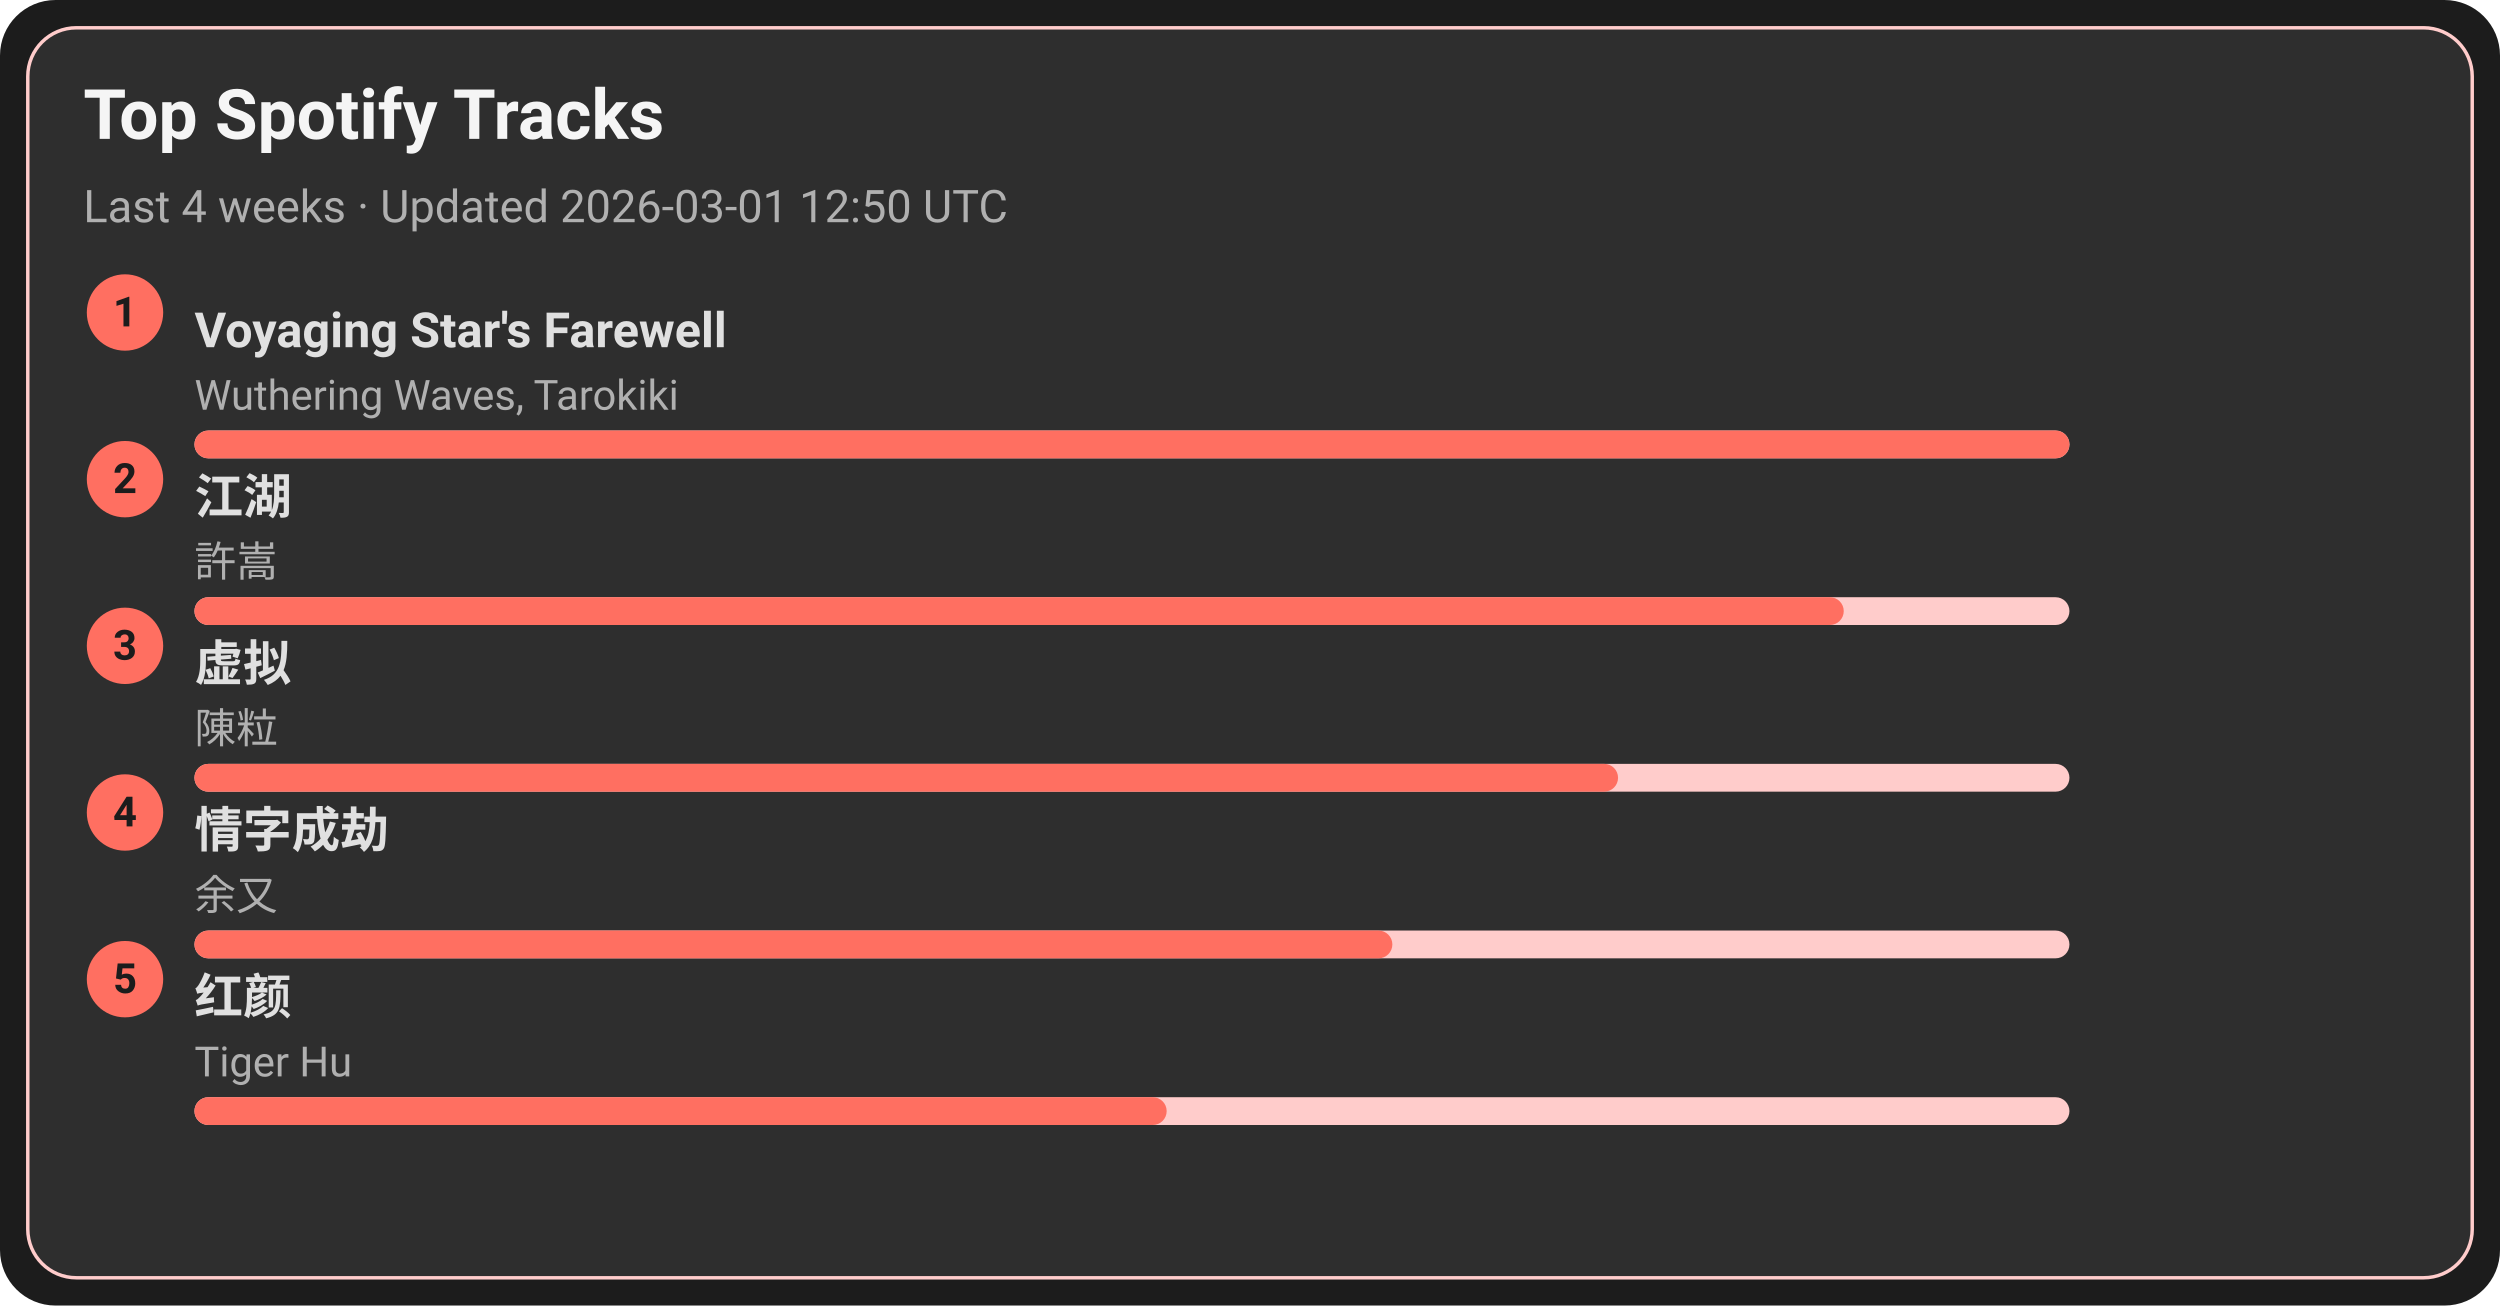
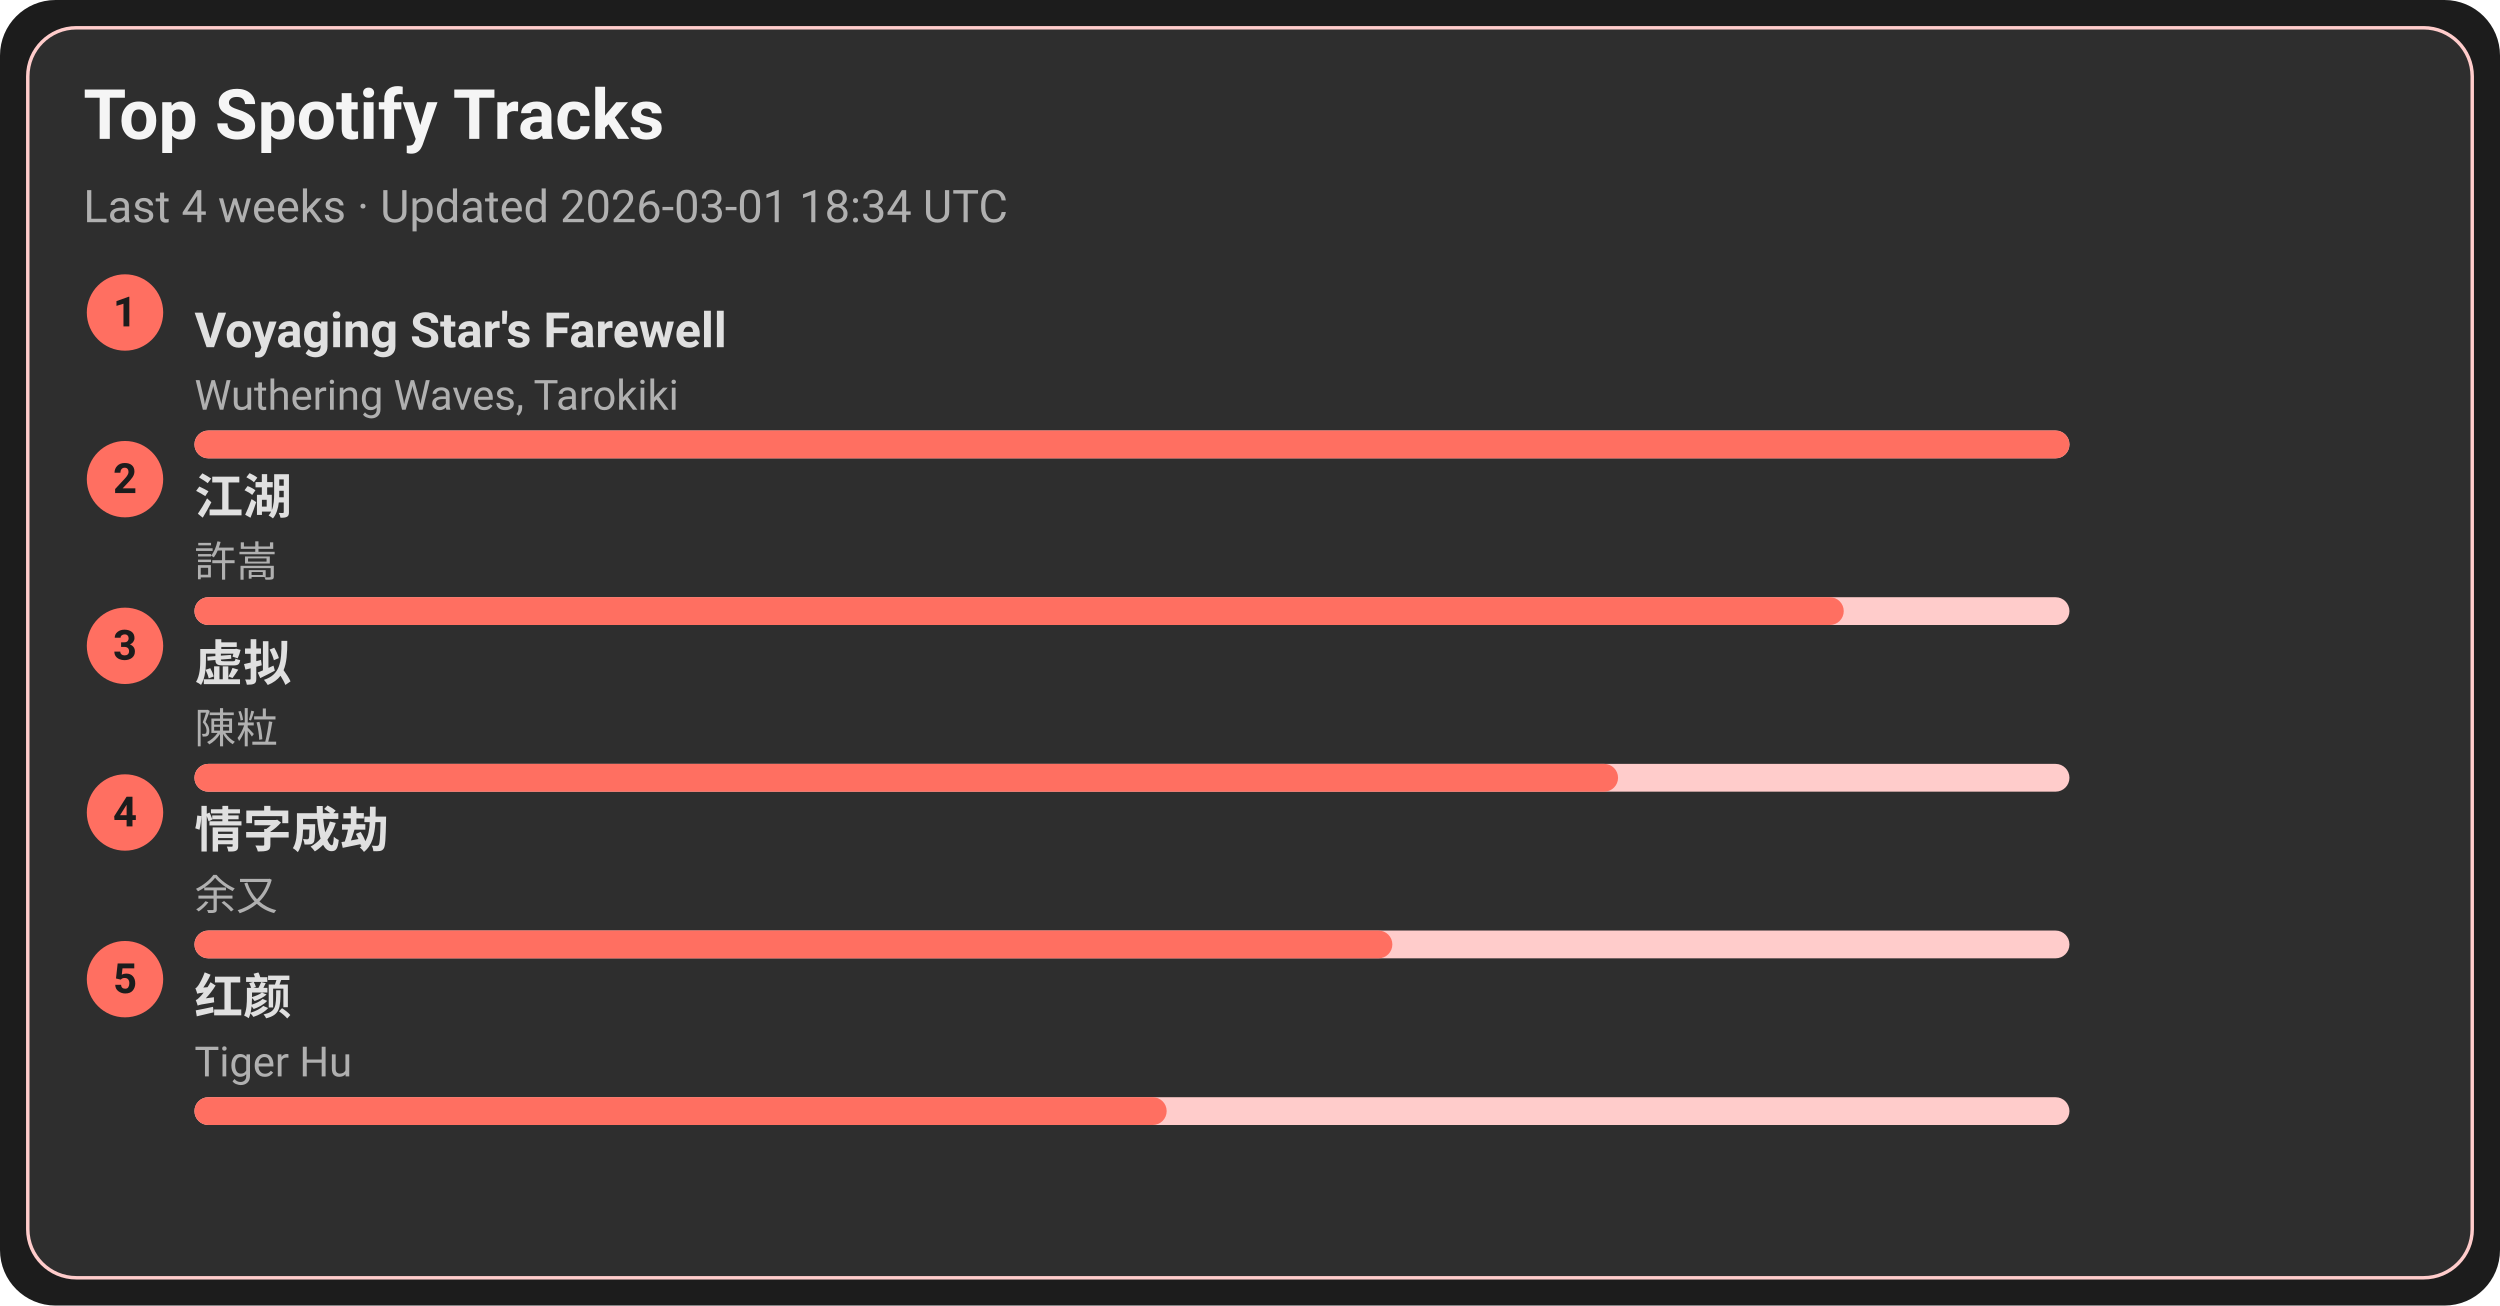
<svg xmlns="http://www.w3.org/2000/svg" width="720" height="376" viewBox="0 0 720 376">
  <style>text{font-family:-apple-system,BlinkMacSystemFont,Segoe UI,Roboto,Ubuntu,Helvetica Neue,Arial,Noto Sans,sans-serif}</style>
  <rect width="720" height="376" rx="16" fill="#1c1c1c" />
  <rect x="8" y="8" width="704" height="360" rx="14" fill="#2e2e2e" stroke="#ffcccb" />
  <text x="24" y="40" font-size="20" fill="#f5f5f5" font-weight="600">Top Spotify Tracks</text>
-   <text x="24" y="64" font-size="13" fill="#b0b0b0">Last 4 weeks · Updated 2026-03-01 12:50 UTC</text>
+   <text x="24" y="64" font-size="13" fill="#b0b0b0">Last 4 weeks · Updated 2026-03-01 18:34 UTC</text>
  <circle cx="36" cy="90" r="11" fill="#ff6f61" />
  <text x="36" y="94" text-anchor="middle" font-size="12" fill="#1c1c1c" font-weight="700">1</text>
  <a href="https://open.spotify.com/track/3uI2KolgU1Pt41ywffsggr" target="_blank" rel="noopener noreferrer">
    <text x="56" y="100" font-size="14" fill="#e0e0e0" font-weight="600">Voyaging Star's Farewell</text>
  </a>
  <text x="56" y="118" font-size="12" fill="#b0b0b0">Wuthering Waves, Tarokiki</text>
  <rect x="56" y="124" width="540" height="8" rx="4" fill="#ffcccb" />
  <rect x="56" y="124" width="540" height="8" rx="4" fill="#ff6f61" />
  <circle cx="36" cy="138" r="11" fill="#ff6f61" />
  <text x="36" y="142" text-anchor="middle" font-size="12" fill="#1c1c1c" font-weight="700">2</text>
  <a href="https://open.spotify.com/track/03PCdwqajii1xgp7WIozzC" target="_blank" rel="noopener noreferrer">
    <text x="56" y="148" font-size="14" fill="#e0e0e0" font-weight="600">江湖</text>
  </a>
  <text x="56" y="166" font-size="12" fill="#b0b0b0">許嵩</text>
  <rect x="56" y="172" width="540" height="8" rx="4" fill="#ffcccb" />
  <rect x="56" y="172" width="475" height="8" rx="4" fill="#ff6f61" />
  <circle cx="36" cy="186" r="11" fill="#ff6f61" />
  <text x="36" y="190" text-anchor="middle" font-size="12" fill="#1c1c1c" font-weight="700">3</text>
  <a href="https://open.spotify.com/track/5l9sg05BhpfsdLfRvjGsAf" target="_blank" rel="noopener noreferrer">
    <text x="56" y="196" font-size="14" fill="#e0e0e0" font-weight="600">虚拟</text>
  </a>
  <text x="56" y="214" font-size="12" fill="#b0b0b0">陳粒</text>
  <rect x="56" y="220" width="540" height="8" rx="4" fill="#ffcccb" />
  <rect x="56" y="220" width="410" height="8" rx="4" fill="#ff6f61" />
  <circle cx="36" cy="234" r="11" fill="#ff6f61" />
  <text x="36" y="238" text-anchor="middle" font-size="12" fill="#1c1c1c" font-weight="700">4</text>
  <a href="https://open.spotify.com/track/6PLof7Z5mvbp9im83J4m3m" target="_blank" rel="noopener noreferrer">
    <text x="56" y="244" font-size="14" fill="#e0e0e0" font-weight="600">情字成劫</text>
  </a>
  <text x="56" y="262" font-size="12" fill="#b0b0b0">余又</text>
  <rect x="56" y="268" width="540" height="8" rx="4" fill="#ffcccb" />
  <rect x="56" y="268" width="345" height="8" rx="4" fill="#ff6f61" />
  <circle cx="36" cy="282" r="11" fill="#ff6f61" />
  <text x="36" y="286" text-anchor="middle" font-size="12" fill="#1c1c1c" font-weight="700">5</text>
  <a href="https://open.spotify.com/track/6Q7OE4tvrUOIvIDY2EC5Im" target="_blank" rel="noopener noreferrer">
    <text x="56" y="292" font-size="14" fill="#e0e0e0" font-weight="600">红颜</text>
  </a>
  <text x="56" y="310" font-size="12" fill="#b0b0b0">Tiger Hu</text>
  <rect x="56" y="316" width="540" height="8" rx="4" fill="#ffcccb" />
  <rect x="56" y="316" width="280" height="8" rx="4" fill="#ff6f61" />
</svg>
